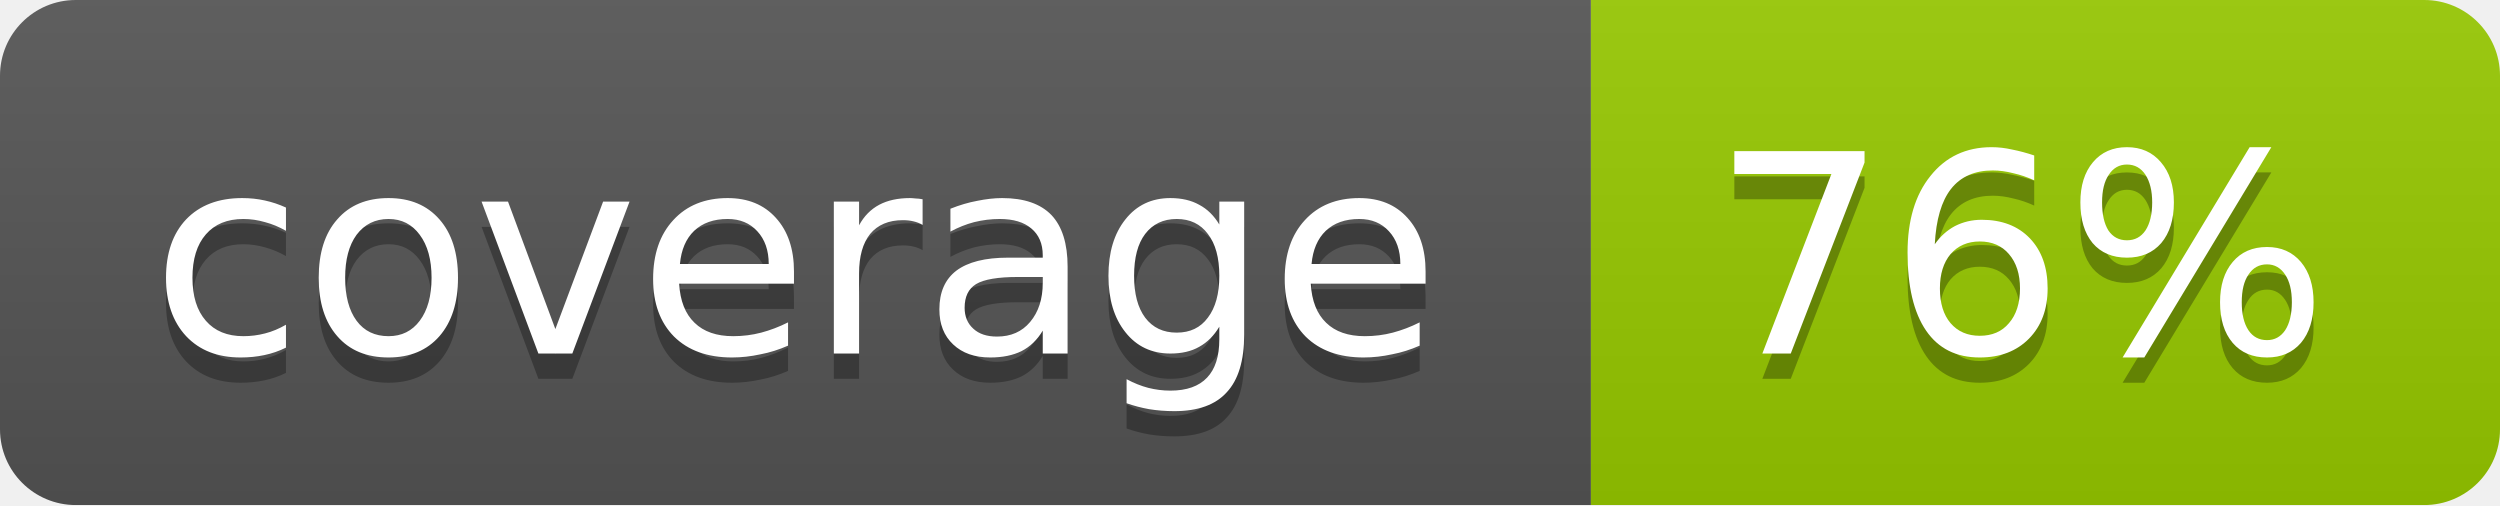
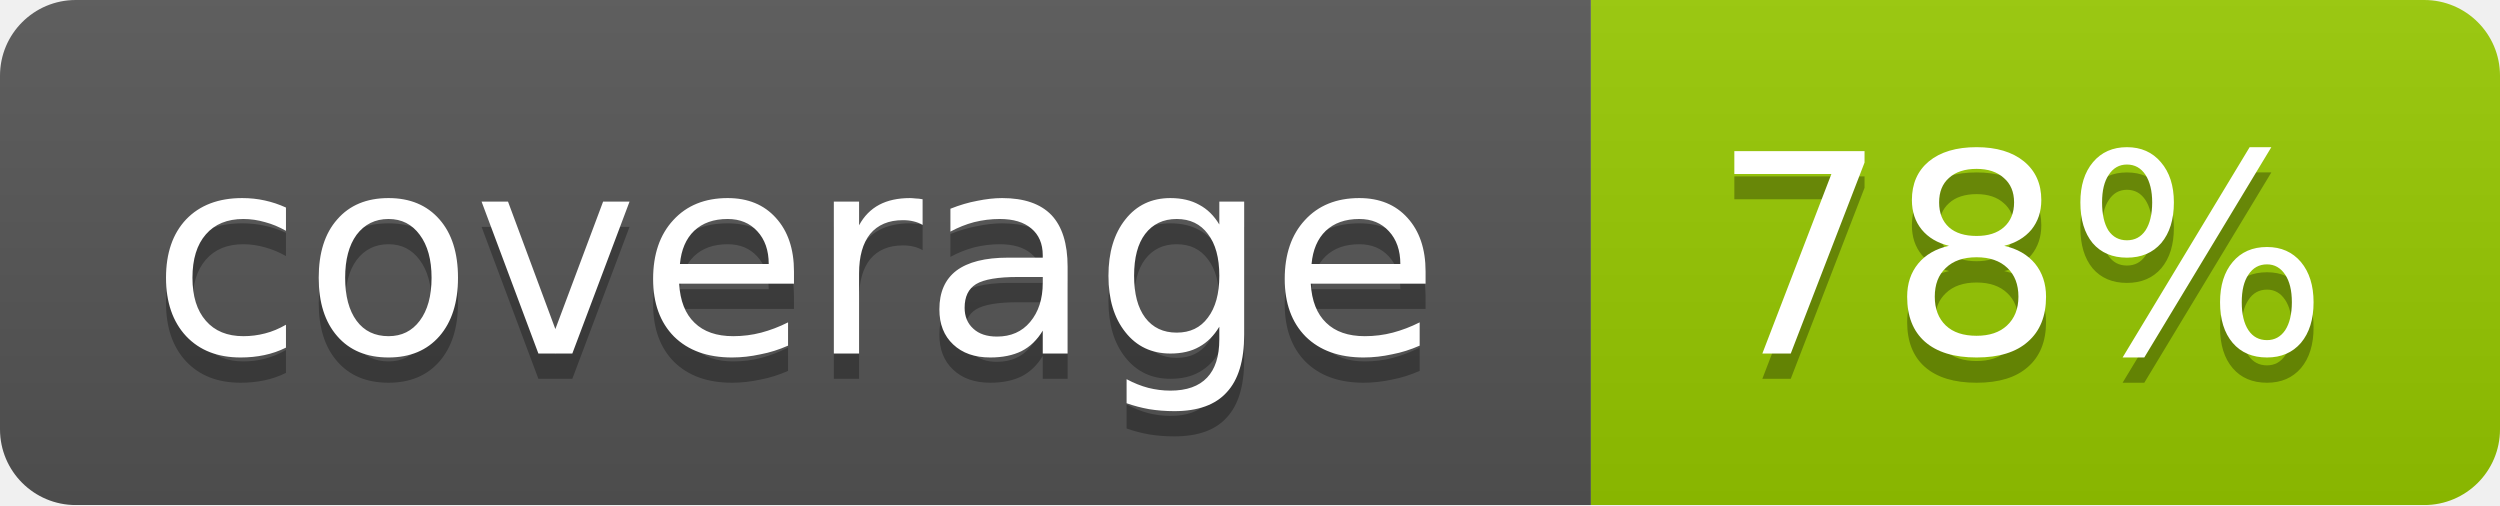
- <svg xmlns="http://www.w3.org/2000/svg" width="99" height="20" role="img" aria-label="coverage: 76%">
+ <svg xmlns="http://www.w3.org/2000/svg" width="99" height="20" role="img" aria-label="coverage: 78%">
  <linearGradient id="b" x2="0" y2="100%">
    <stop offset="0" stop-color="#bbb" stop-opacity=".1" />
    <stop offset="1" stop-opacity=".1" />
  </linearGradient>
  <mask id="a">
    <rect width="99" height="20" rx="3" fill="#fff" />
  </mask>
  <g mask="url(#a)">
    <path fill="#555" d="M0 0h63v20H0z" />
    <path fill="#97ca00" d="M63 0h36v20H63z" />
    <path fill="url(#b)" d="M0 0h99v20H0z" />
  </g>
  <g fill="#fff" text-anchor="middle" font-family="DejaVu Sans,Verdana,Geneva,sans-serif" font-size="11">
    <text x="31.5" y="15" fill="#010101" fill-opacity=".3">coverage</text>
    <text x="31.5" y="14">coverage</text>
-     <text x="80" y="15" fill="#010101" fill-opacity=".3">76%</text>
-     <text x="80" y="14">76%</text>
+     <text x="80" y="15" fill="#010101" fill-opacity=".3">78%</text>
+     <text x="80" y="14">78%</text>
  </g>
</svg>
